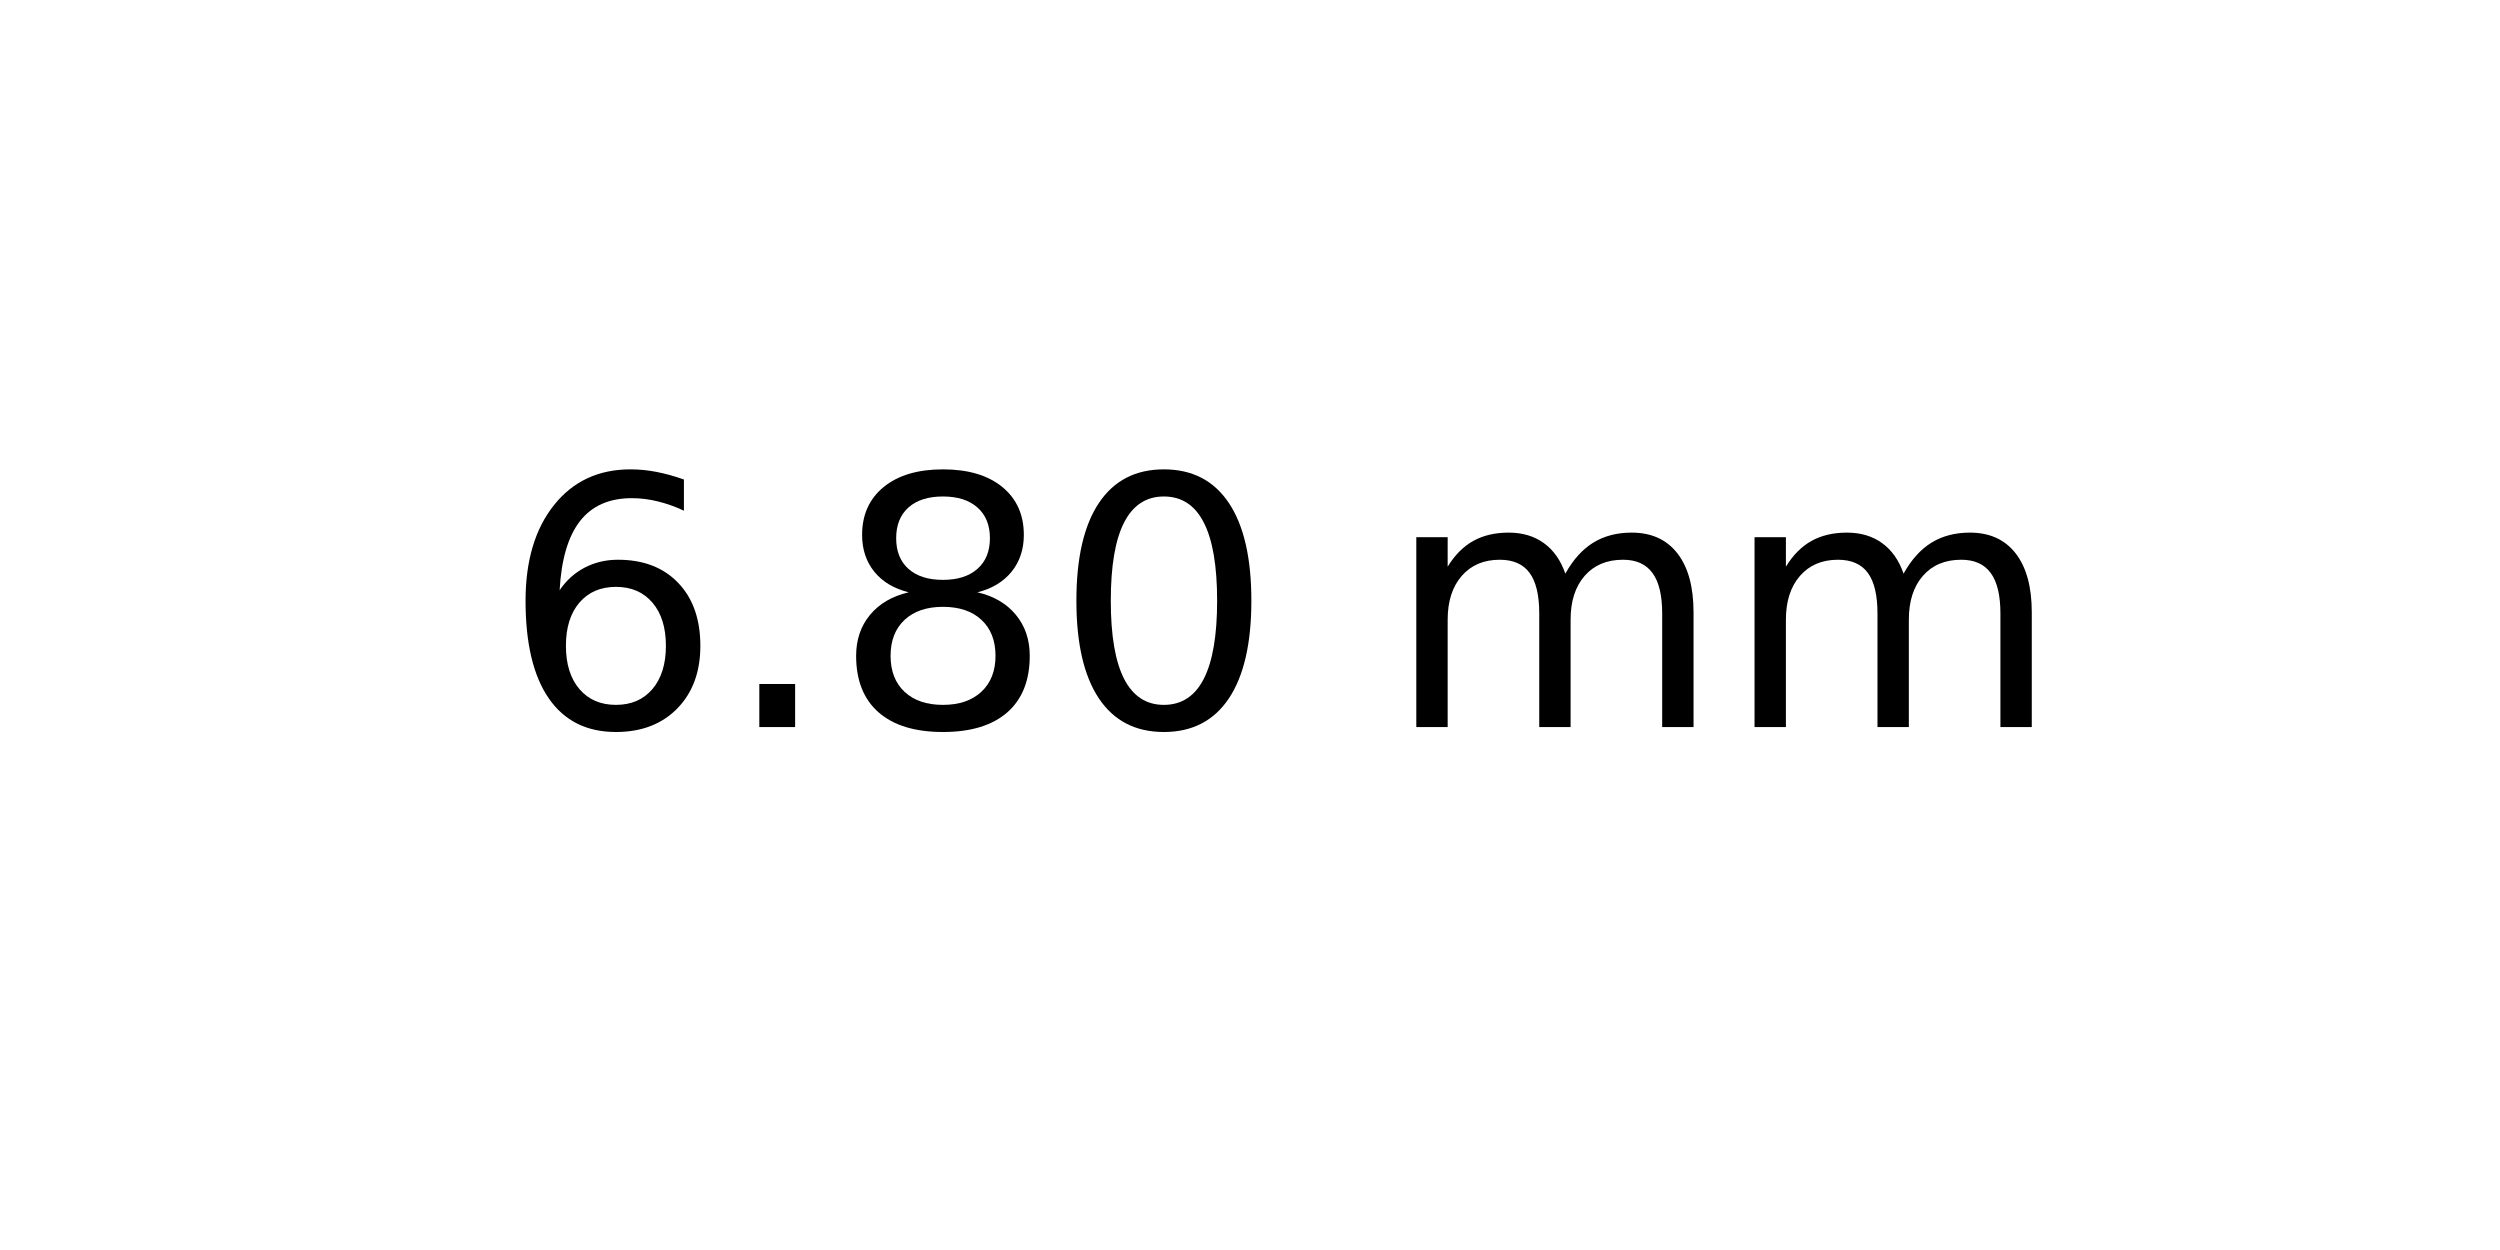
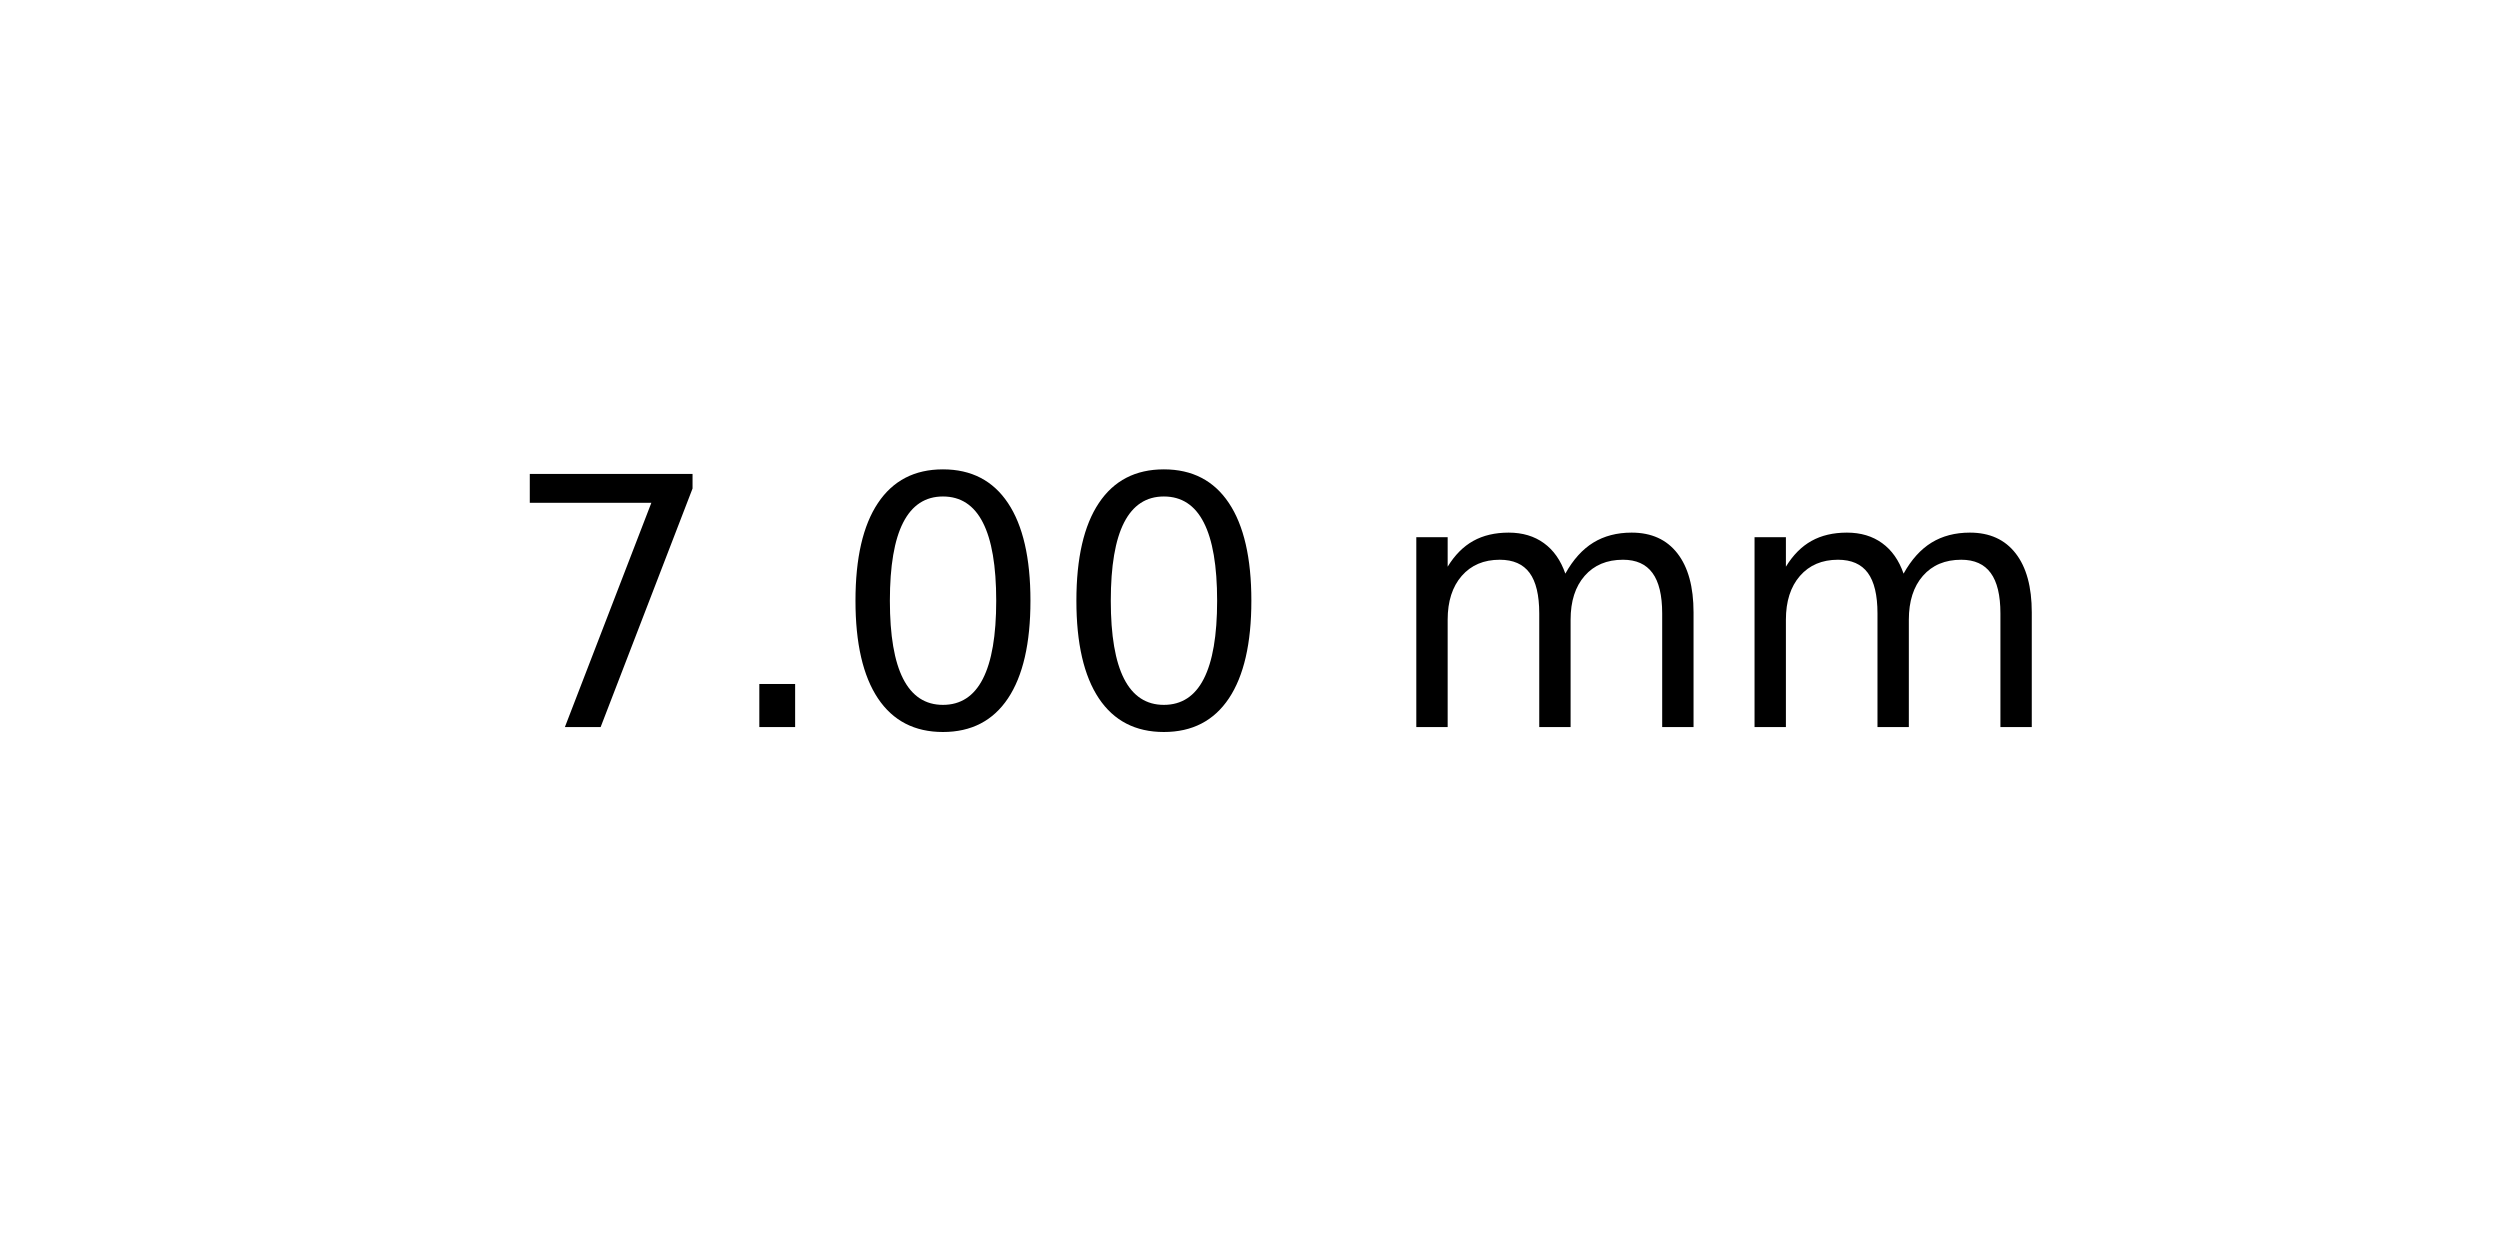
<svg xmlns="http://www.w3.org/2000/svg" xmlns:xlink="http://www.w3.org/1999/xlink" width="72pt" height="36pt" viewBox="0 0 72 36" version="1.1">
  <defs>
    <style type="text/css">*{stroke-linejoin: round; stroke-linecap: butt}</style>
  </defs>
  <g id="figure_1">
    <g id="axes_1">
      <g id="text_1">
        <g transform="translate(14.4375 20.93937) scale(0.1 -0.1)">
          <defs>
-             <path id="DejaVuSans-36" d="M 2113 2584  Q 1688 2584 1439 2293  Q 1191 2003 1191 1497  Q 1191 994 1439 701  Q 1688 409 2113 409  Q 2538 409 2786 701  Q 3034 994 3034 1497  Q 3034 2003 2786 2293  Q 2538 2584 2113 2584  z M 3366 4563  L 3366 3988  Q 3128 4100 2886 4159  Q 2644 4219 2406 4219  Q 1781 4219 1451 3797  Q 1122 3375 1075 2522  Q 1259 2794 1537 2939  Q 1816 3084 2150 3084  Q 2853 3084 3261 2657  Q 3669 2231 3669 1497  Q 3669 778 3244 343  Q 2819 -91 2113 -91  Q 1303 -91 875 529  Q 447 1150 447 2328  Q 447 3434 972 4092  Q 1497 4750 2381 4750  Q 2619 4750 2861 4703  Q 3103 4656 3366 4563  z " transform="scale(0.015625)" />
+             <path id="DejaVuSans-37" d="M 525 4666  L 3525 4666  L 3525 4397  L 1831 0  L 1172 0  L 2766 4134  L 525 4134  L 525 4666  z " transform="scale(0.015625)" />
            <path id="DejaVuSans-2e" d="M 684 794  L 1344 794  L 1344 0  L 684 0  L 684 794  z " transform="scale(0.015625)" />
-             <path id="DejaVuSans-38" d="M 2034 2216  Q 1584 2216 1326 1975  Q 1069 1734 1069 1313  Q 1069 891 1326 650  Q 1584 409 2034 409  Q 2484 409 2743 651  Q 3003 894 3003 1313  Q 3003 1734 2745 1975  Q 2488 2216 2034 2216  z M 1403 2484  Q 997 2584 770 2862  Q 544 3141 544 3541  Q 544 4100 942 4425  Q 1341 4750 2034 4750  Q 2731 4750 3128 4425  Q 3525 4100 3525 3541  Q 3525 3141 3298 2862  Q 3072 2584 2669 2484  Q 3125 2378 3379 2068  Q 3634 1759 3634 1313  Q 3634 634 3220 271  Q 2806 -91 2034 -91  Q 1263 -91 848 271  Q 434 634 434 1313  Q 434 1759 690 2068  Q 947 2378 1403 2484  z M 1172 3481  Q 1172 3119 1398 2916  Q 1625 2713 2034 2713  Q 2441 2713 2670 2916  Q 2900 3119 2900 3481  Q 2900 3844 2670 4047  Q 2441 4250 2034 4250  Q 1625 4250 1398 4047  Q 1172 3844 1172 3481  z " transform="scale(0.015625)" />
            <path id="DejaVuSans-30" d="M 2034 4250  Q 1547 4250 1301 3770  Q 1056 3291 1056 2328  Q 1056 1369 1301 889  Q 1547 409 2034 409  Q 2525 409 2770 889  Q 3016 1369 3016 2328  Q 3016 3291 2770 3770  Q 2525 4250 2034 4250  z M 2034 4750  Q 2819 4750 3233 4129  Q 3647 3509 3647 2328  Q 3647 1150 3233 529  Q 2819 -91 2034 -91  Q 1250 -91 836 529  Q 422 1150 422 2328  Q 422 3509 836 4129  Q 1250 4750 2034 4750  z " transform="scale(0.015625)" />
            <path id="DejaVuSans-20" transform="scale(0.015625)" />
            <path id="DejaVuSans-6d" d="M 3328 2828  Q 3544 3216 3844 3400  Q 4144 3584 4550 3584  Q 5097 3584 5394 3201  Q 5691 2819 5691 2113  L 5691 0  L 5113 0  L 5113 2094  Q 5113 2597 4934 2840  Q 4756 3084 4391 3084  Q 3944 3084 3684 2787  Q 3425 2491 3425 1978  L 3425 0  L 2847 0  L 2847 2094  Q 2847 2600 2669 2842  Q 2491 3084 2119 3084  Q 1678 3084 1418 2786  Q 1159 2488 1159 1978  L 1159 0  L 581 0  L 581 3500  L 1159 3500  L 1159 2956  Q 1356 3278 1631 3431  Q 1906 3584 2284 3584  Q 2666 3584 2933 3390  Q 3200 3197 3328 2828  z " transform="scale(0.015625)" />
          </defs>
-           <use xlink:href="#DejaVuSans-36" />
+           <use xlink:href="#DejaVuSans-37" />
          <use xlink:href="#DejaVuSans-2e" x="63.623" />
-           <use xlink:href="#DejaVuSans-38" x="95.41" />
+           <use xlink:href="#DejaVuSans-30" x="95.41" />
          <use xlink:href="#DejaVuSans-30" x="159.033" />
          <use xlink:href="#DejaVuSans-20" x="222.656" />
          <use xlink:href="#DejaVuSans-6d" x="254.443" />
          <use xlink:href="#DejaVuSans-6d" x="351.855" />
        </g>
      </g>
    </g>
  </g>
</svg>
